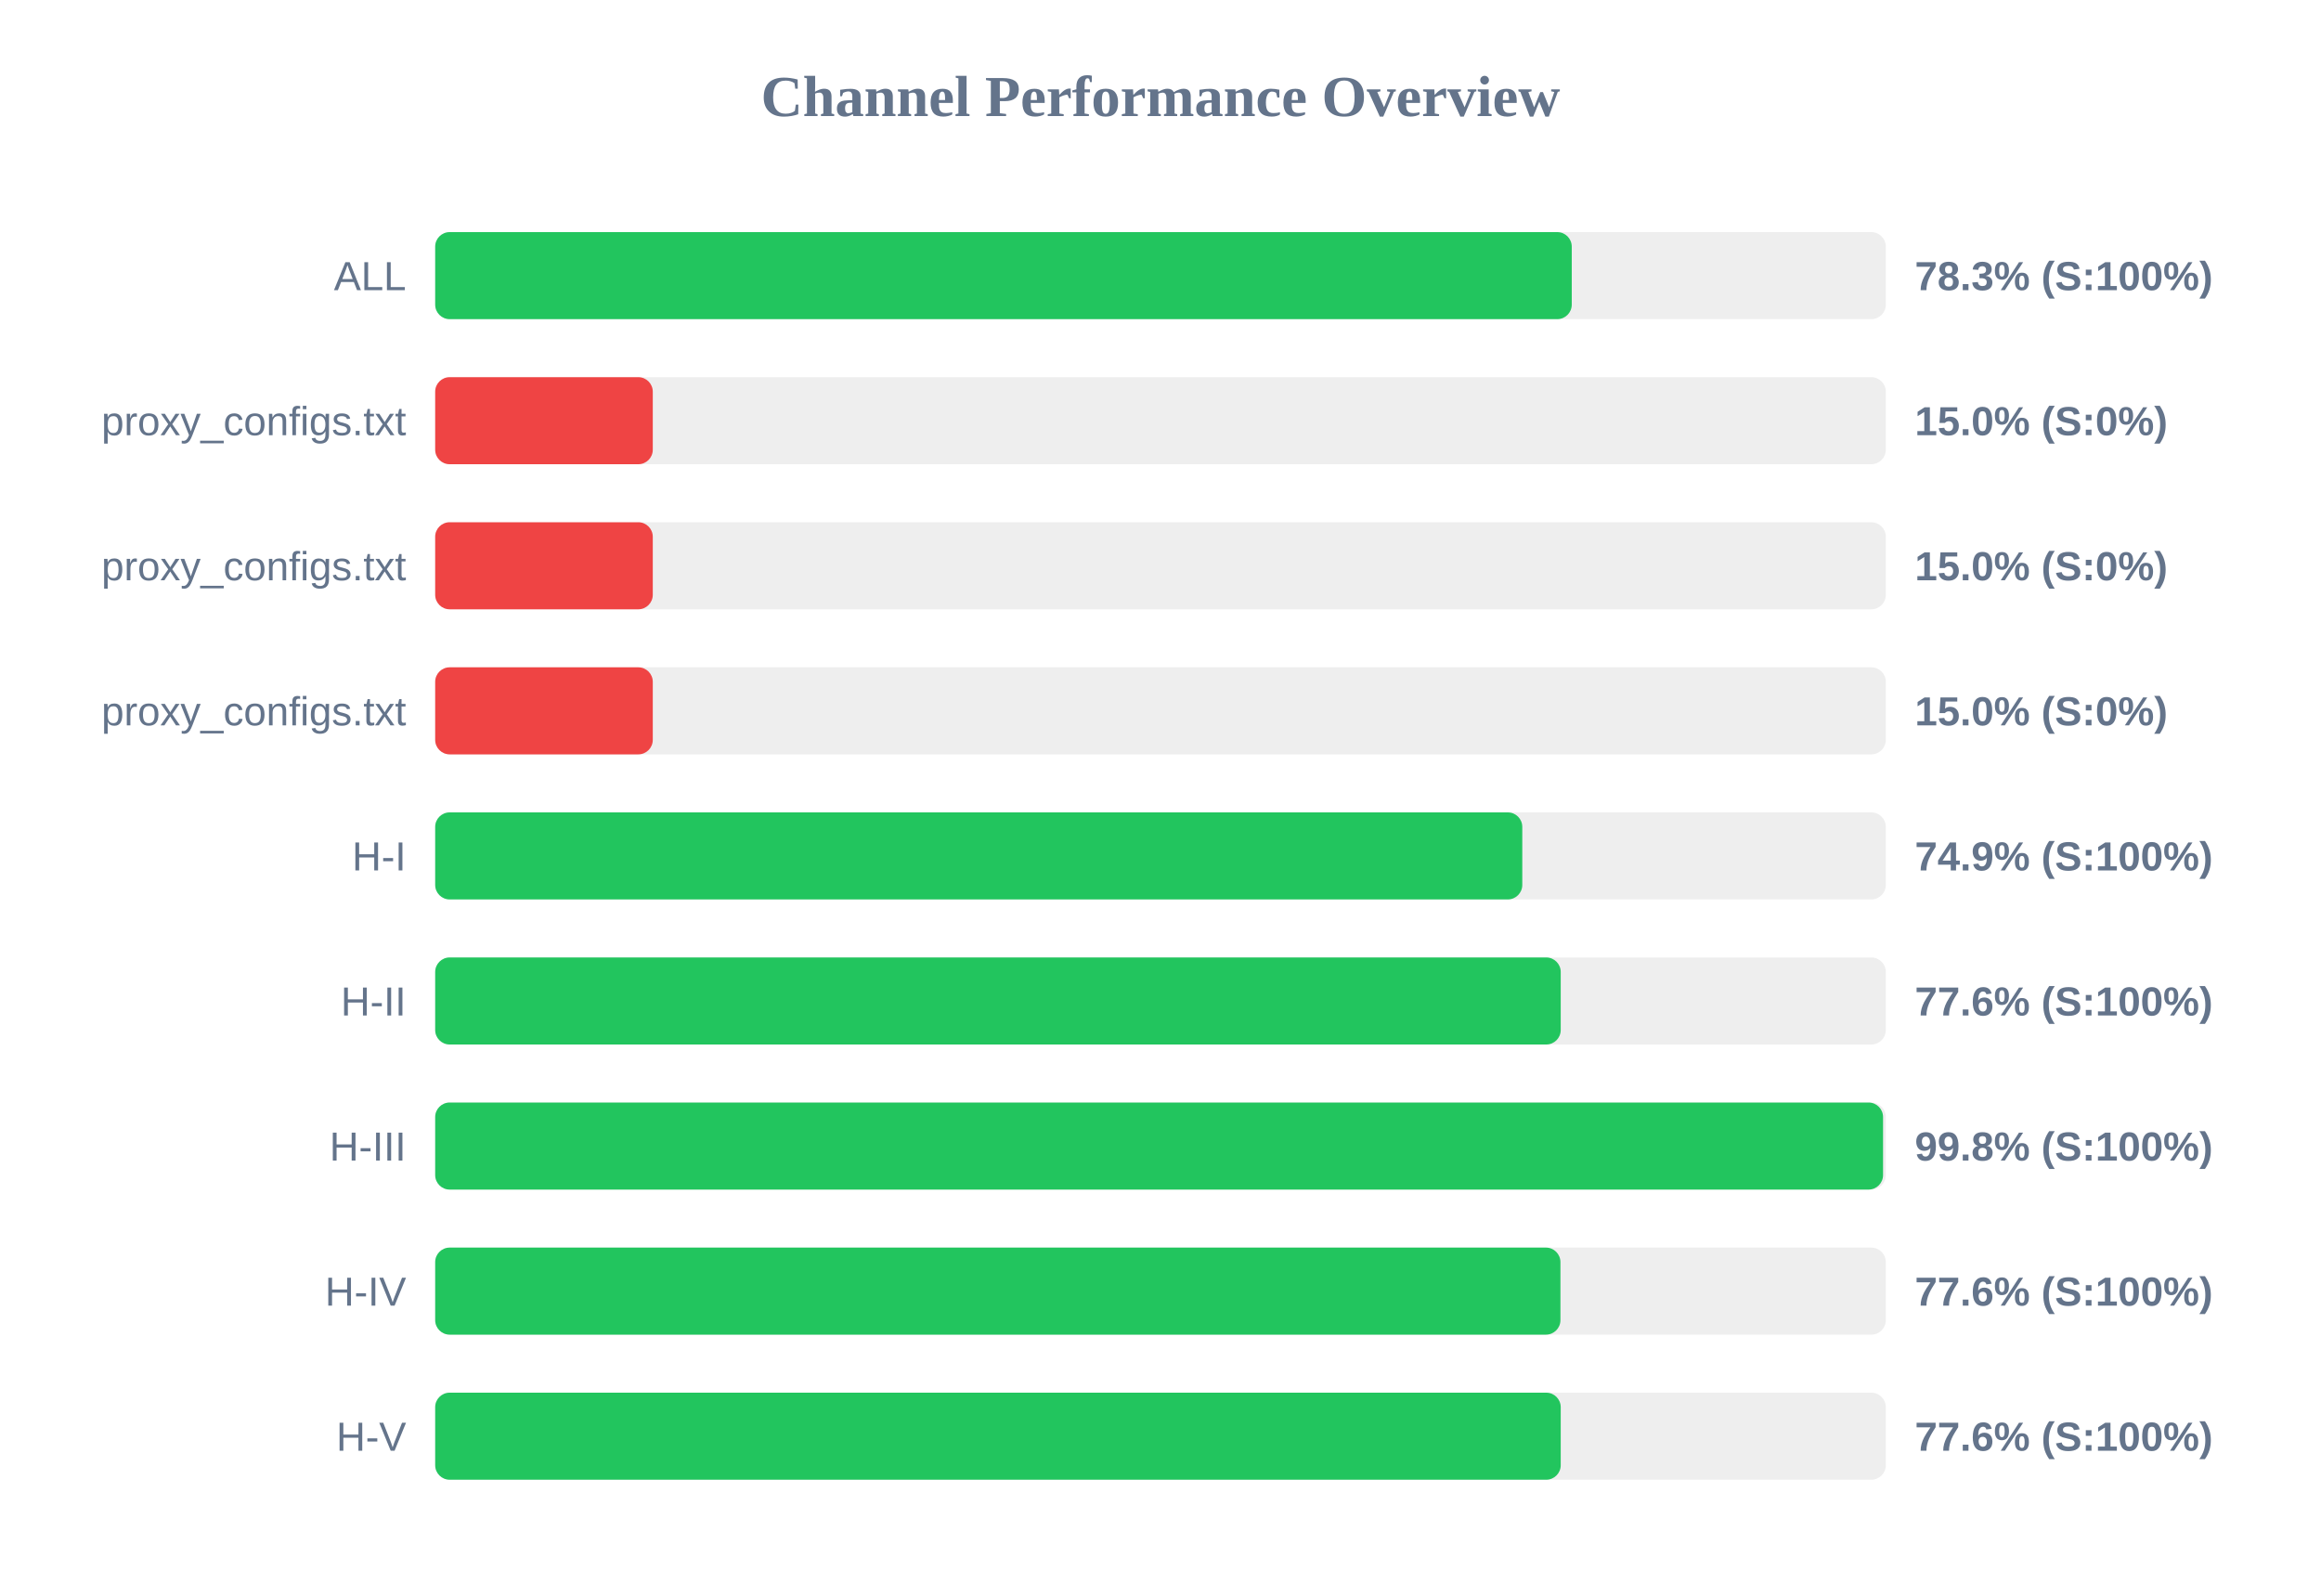
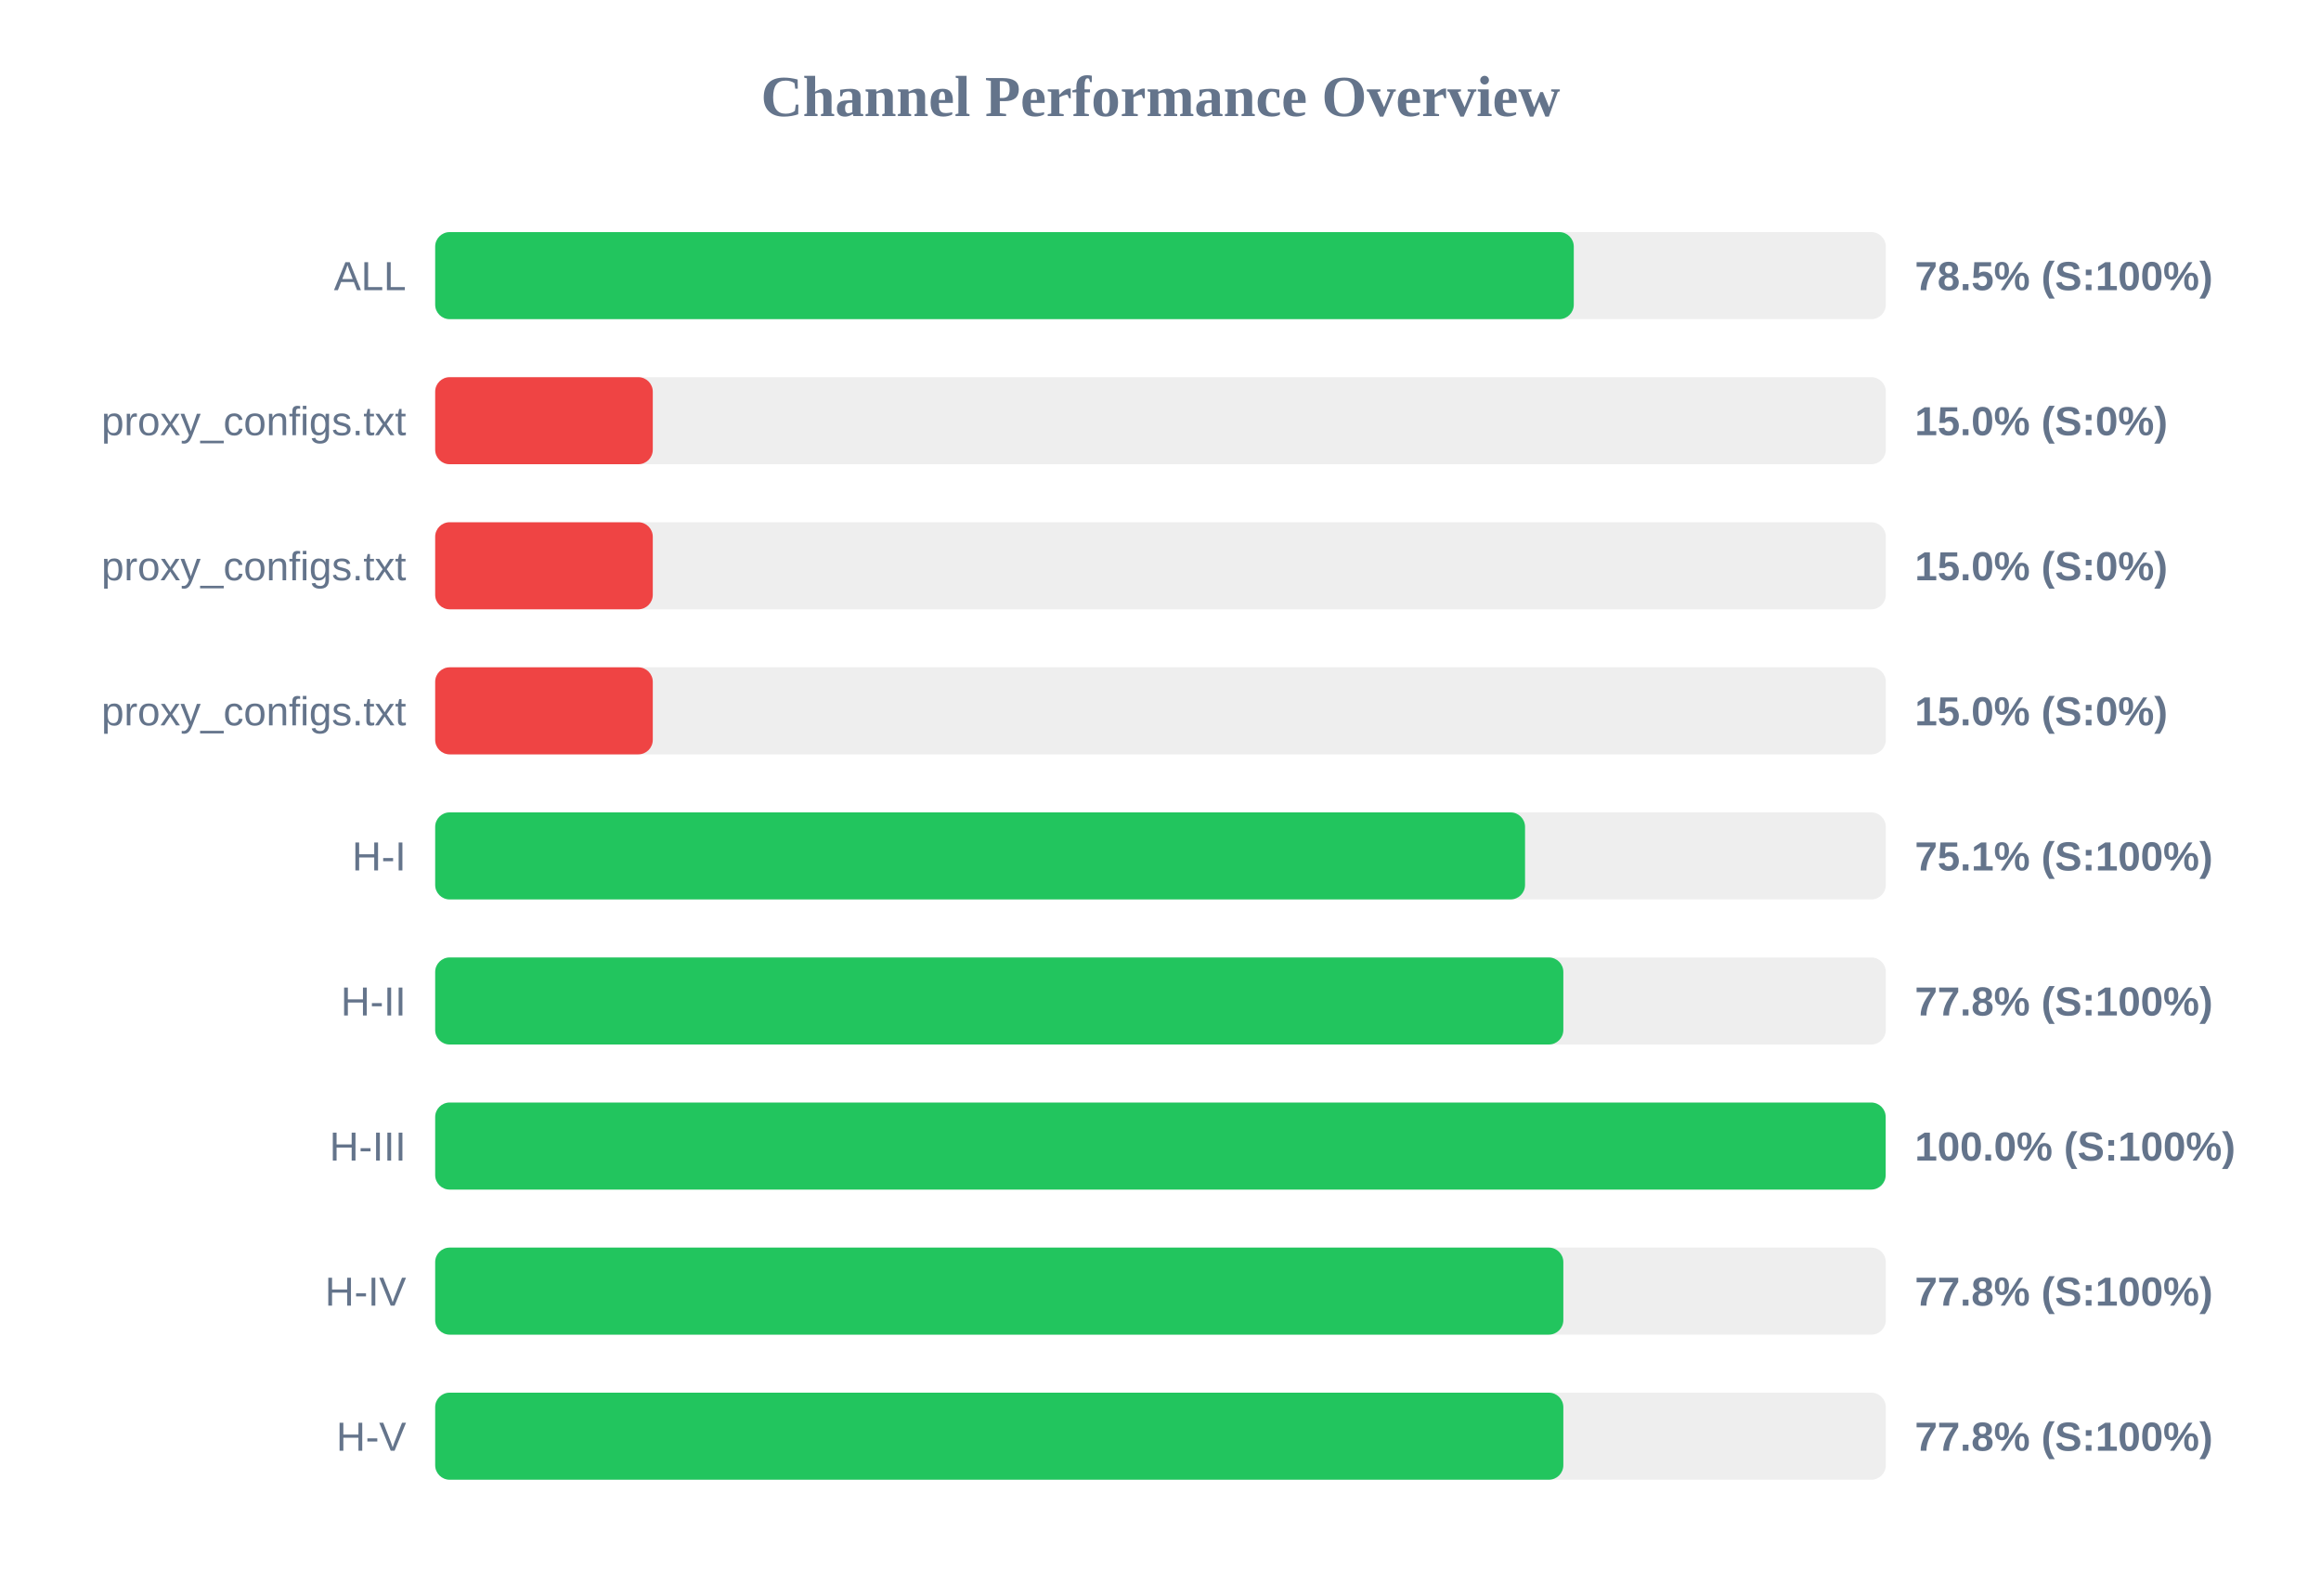
<svg xmlns="http://www.w3.org/2000/svg" width="800" height="550" version="1.1">
  <style>
        .row { font: 14px Arial; fill: #64748b; }
        .score { font: bold 14px Arial; fill: #64748b; }
    </style>
  <text x="400" y="40" text-anchor="middle" font-size="20px" font-weight="bold" fill="#64748b">Channel Performance Overview</text>
  <rect x="150" y="80" width="500" height="30" fill="#eee" rx="5" />
-   <rect x="150" y="80" width="391.75" height="30" fill="#22c55e" rx="5" />
+   <rect x="150" y="80" width="392.45" height="30" fill="#22c55e" rx="5" />
  <text x="140" y="100" text-anchor="end" class="row">ALL</text>
-   <text x="660" y="100" text-anchor="start" class="score">78.3% (S:100%)</text>
+   <text x="660" y="100" text-anchor="start" class="score">78.5% (S:100%)</text>
  <rect x="150" y="130" width="500" height="30" fill="#eee" rx="5" />
  <rect x="150" y="130" width="75.0" height="30" fill="#ef4444" rx="5" />
  <text x="140" y="150" text-anchor="end" class="row">proxy_configs.txt</text>
  <text x="660" y="150" text-anchor="start" class="score">15.0% (S:0%)</text>
  <rect x="150" y="180" width="500" height="30" fill="#eee" rx="5" />
  <rect x="150" y="180" width="75.0" height="30" fill="#ef4444" rx="5" />
  <text x="140" y="200" text-anchor="end" class="row">proxy_configs.txt</text>
  <text x="660" y="200" text-anchor="start" class="score">15.0% (S:0%)</text>
  <rect x="150" y="230" width="500" height="30" fill="#eee" rx="5" />
  <rect x="150" y="230" width="75.0" height="30" fill="#ef4444" rx="5" />
  <text x="140" y="250" text-anchor="end" class="row">proxy_configs.txt</text>
  <text x="660" y="250" text-anchor="start" class="score">15.0% (S:0%)</text>
  <rect x="150" y="280" width="500" height="30" fill="#eee" rx="5" />
-   <rect x="150" y="280" width="374.7" height="30" fill="#22c55e" rx="5" />
+   <rect x="150" y="280" width="375.65" height="30" fill="#22c55e" rx="5" />
  <text x="140" y="300" text-anchor="end" class="row">H-I</text>
-   <text x="660" y="300" text-anchor="start" class="score">74.9% (S:100%)</text>
+   <text x="660" y="300" text-anchor="start" class="score">75.1% (S:100%)</text>
  <rect x="150" y="330" width="500" height="30" fill="#eee" rx="5" />
-   <rect x="150" y="330" width="387.95" height="30" fill="#22c55e" rx="5" />
+   <rect x="150" y="330" width="388.85" height="30" fill="#22c55e" rx="5" />
  <text x="140" y="350" text-anchor="end" class="row">H-II</text>
-   <text x="660" y="350" text-anchor="start" class="score">77.6% (S:100%)</text>
+   <text x="660" y="350" text-anchor="start" class="score">77.8% (S:100%)</text>
  <rect x="150" y="380" width="500" height="30" fill="#eee" rx="5" />
-   <rect x="150" y="380" width="499.05" height="30" fill="#22c55e" rx="5" />
+   <rect x="150" y="380" width="499.95" height="30" fill="#22c55e" rx="5" />
  <text x="140" y="400" text-anchor="end" class="row">H-III</text>
-   <text x="660" y="400" text-anchor="start" class="score">99.8% (S:100%)</text>
+   <text x="660" y="400" text-anchor="start" class="score">100.0% (S:100%)</text>
  <rect x="150" y="430" width="500" height="30" fill="#eee" rx="5" />
-   <rect x="150" y="430" width="387.85" height="30" fill="#22c55e" rx="5" />
+   <rect x="150" y="430" width="388.85" height="30" fill="#22c55e" rx="5" />
  <text x="140" y="450" text-anchor="end" class="row">H-IV</text>
-   <text x="660" y="450" text-anchor="start" class="score">77.6% (S:100%)</text>
+   <text x="660" y="450" text-anchor="start" class="score">77.8% (S:100%)</text>
  <rect x="150" y="480" width="500" height="30" fill="#eee" rx="5" />
-   <rect x="150" y="480" width="387.95" height="30" fill="#22c55e" rx="5" />
+   <rect x="150" y="480" width="388.85" height="30" fill="#22c55e" rx="5" />
  <text x="140" y="500" text-anchor="end" class="row">H-V</text>
-   <text x="660" y="500" text-anchor="start" class="score">77.6% (S:100%)</text>
+   <text x="660" y="500" text-anchor="start" class="score">77.8% (S:100%)</text>
</svg>
